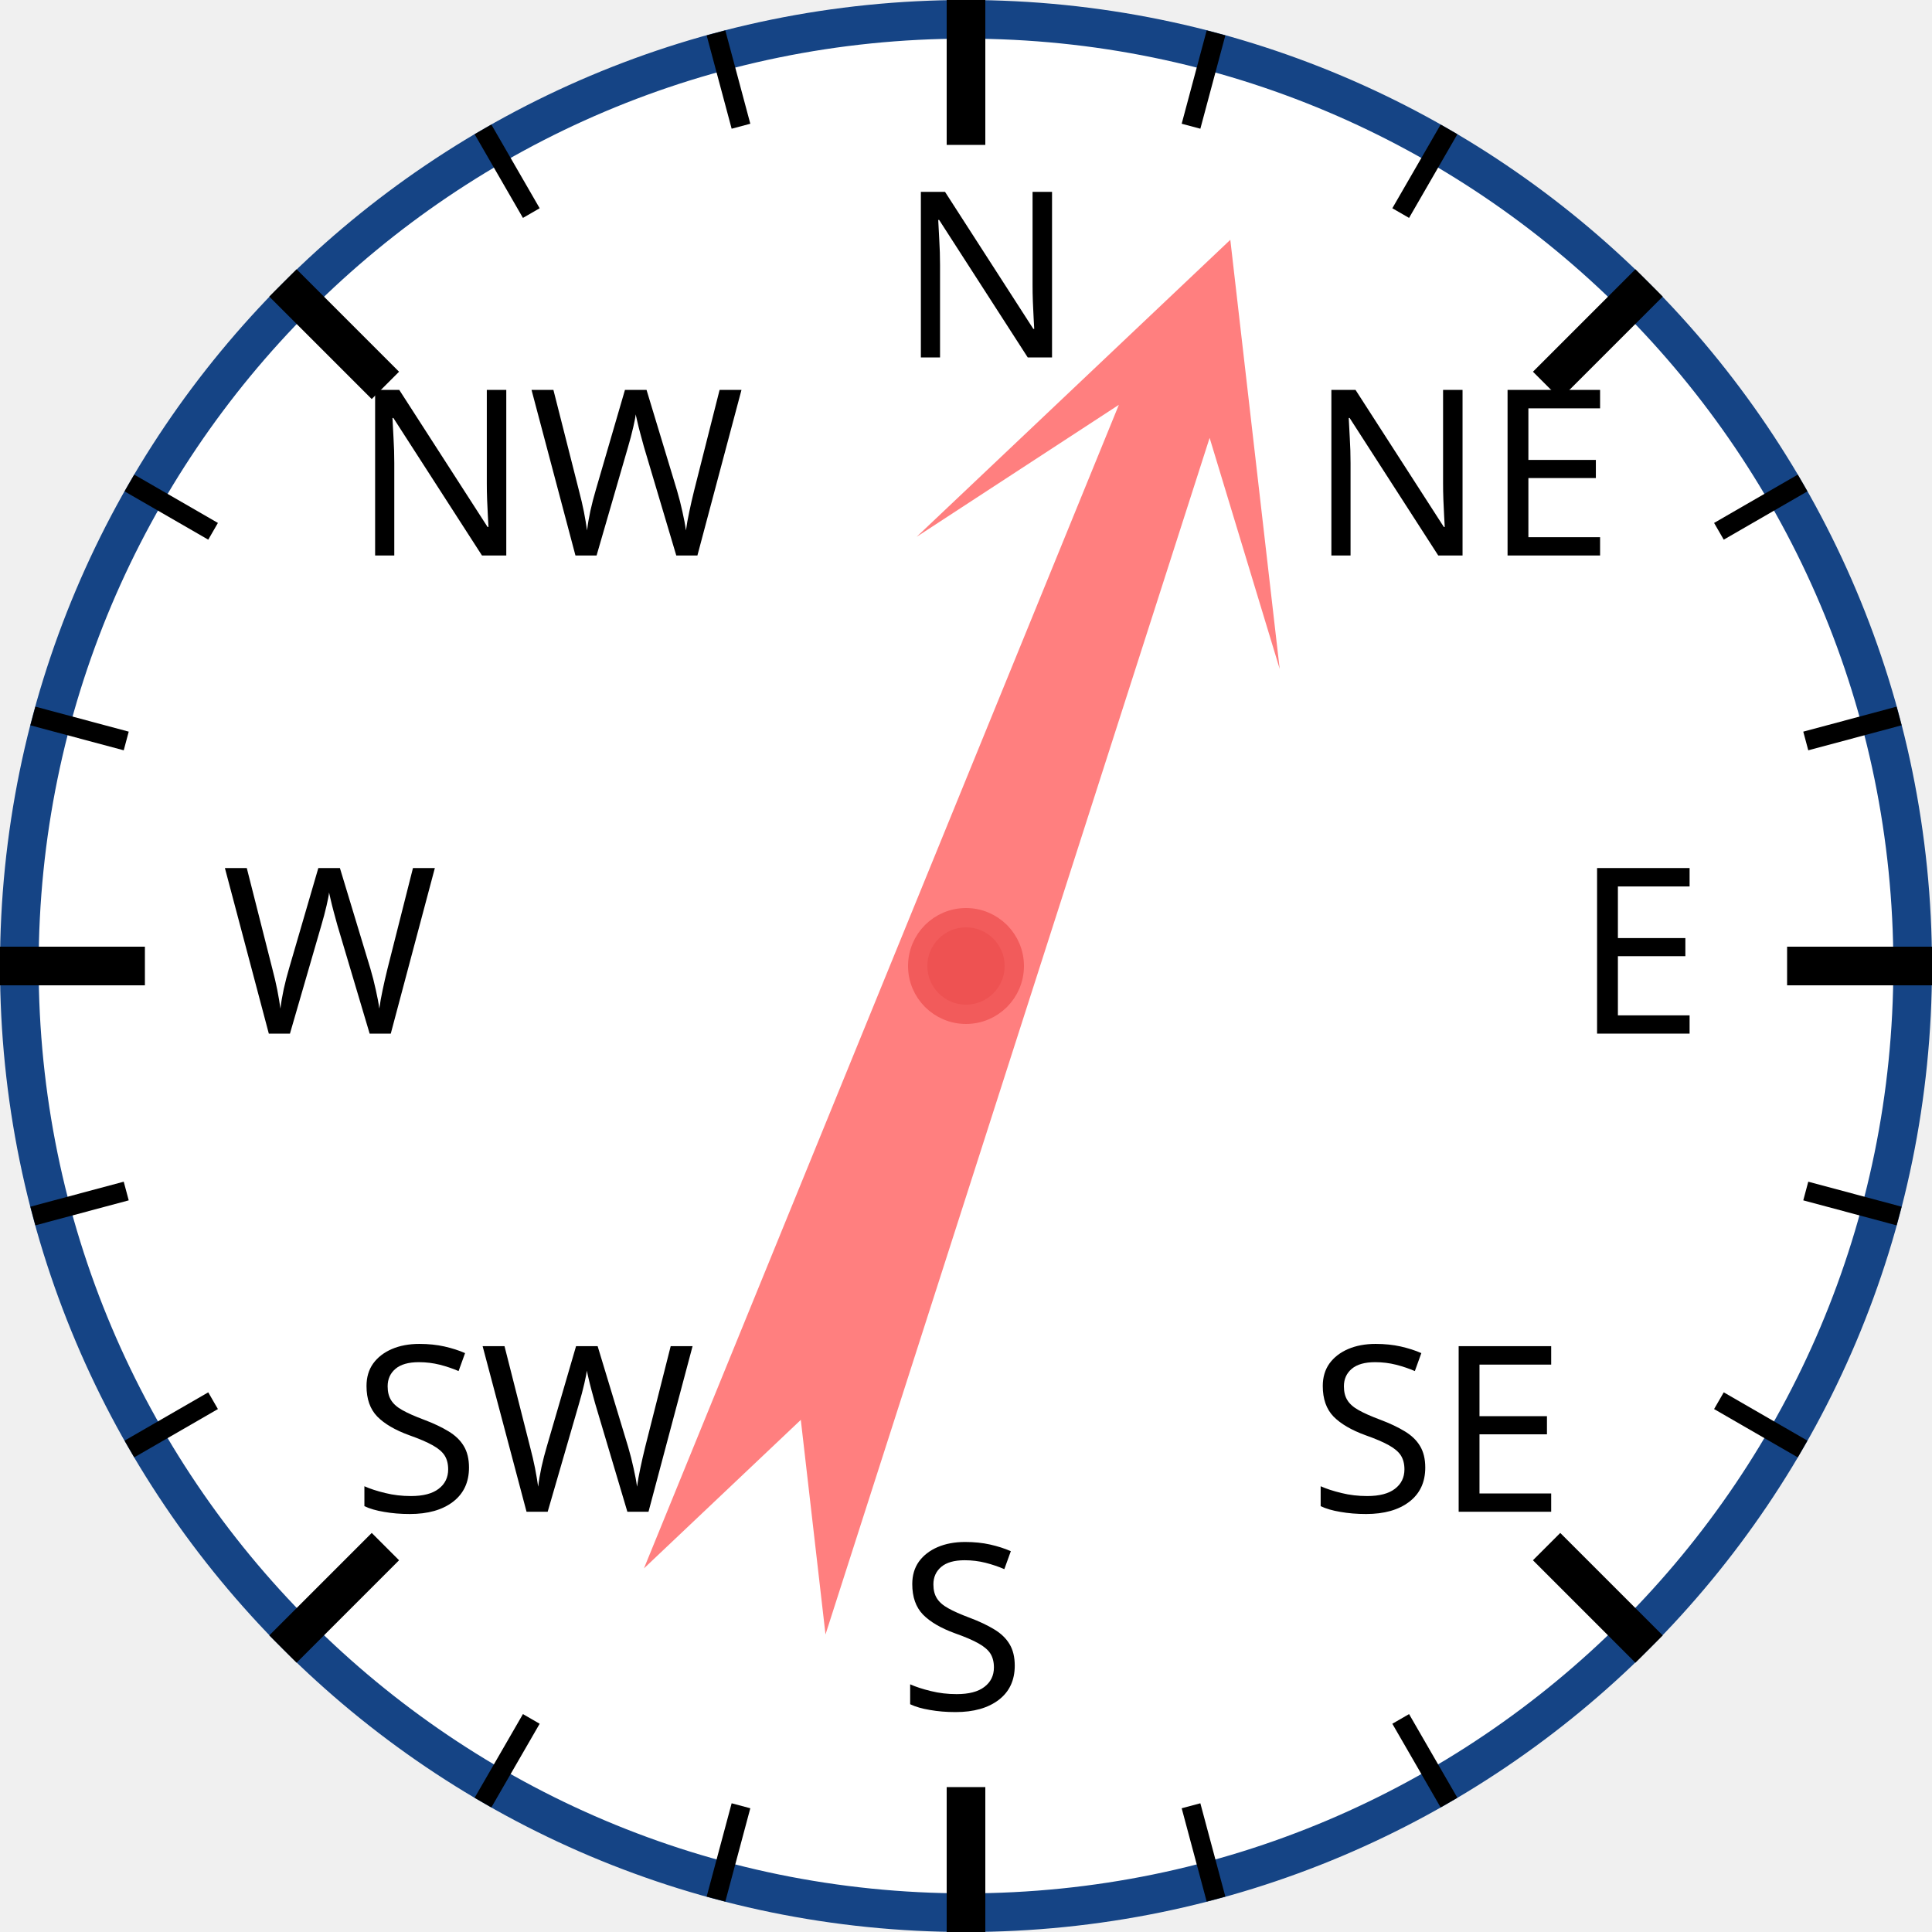
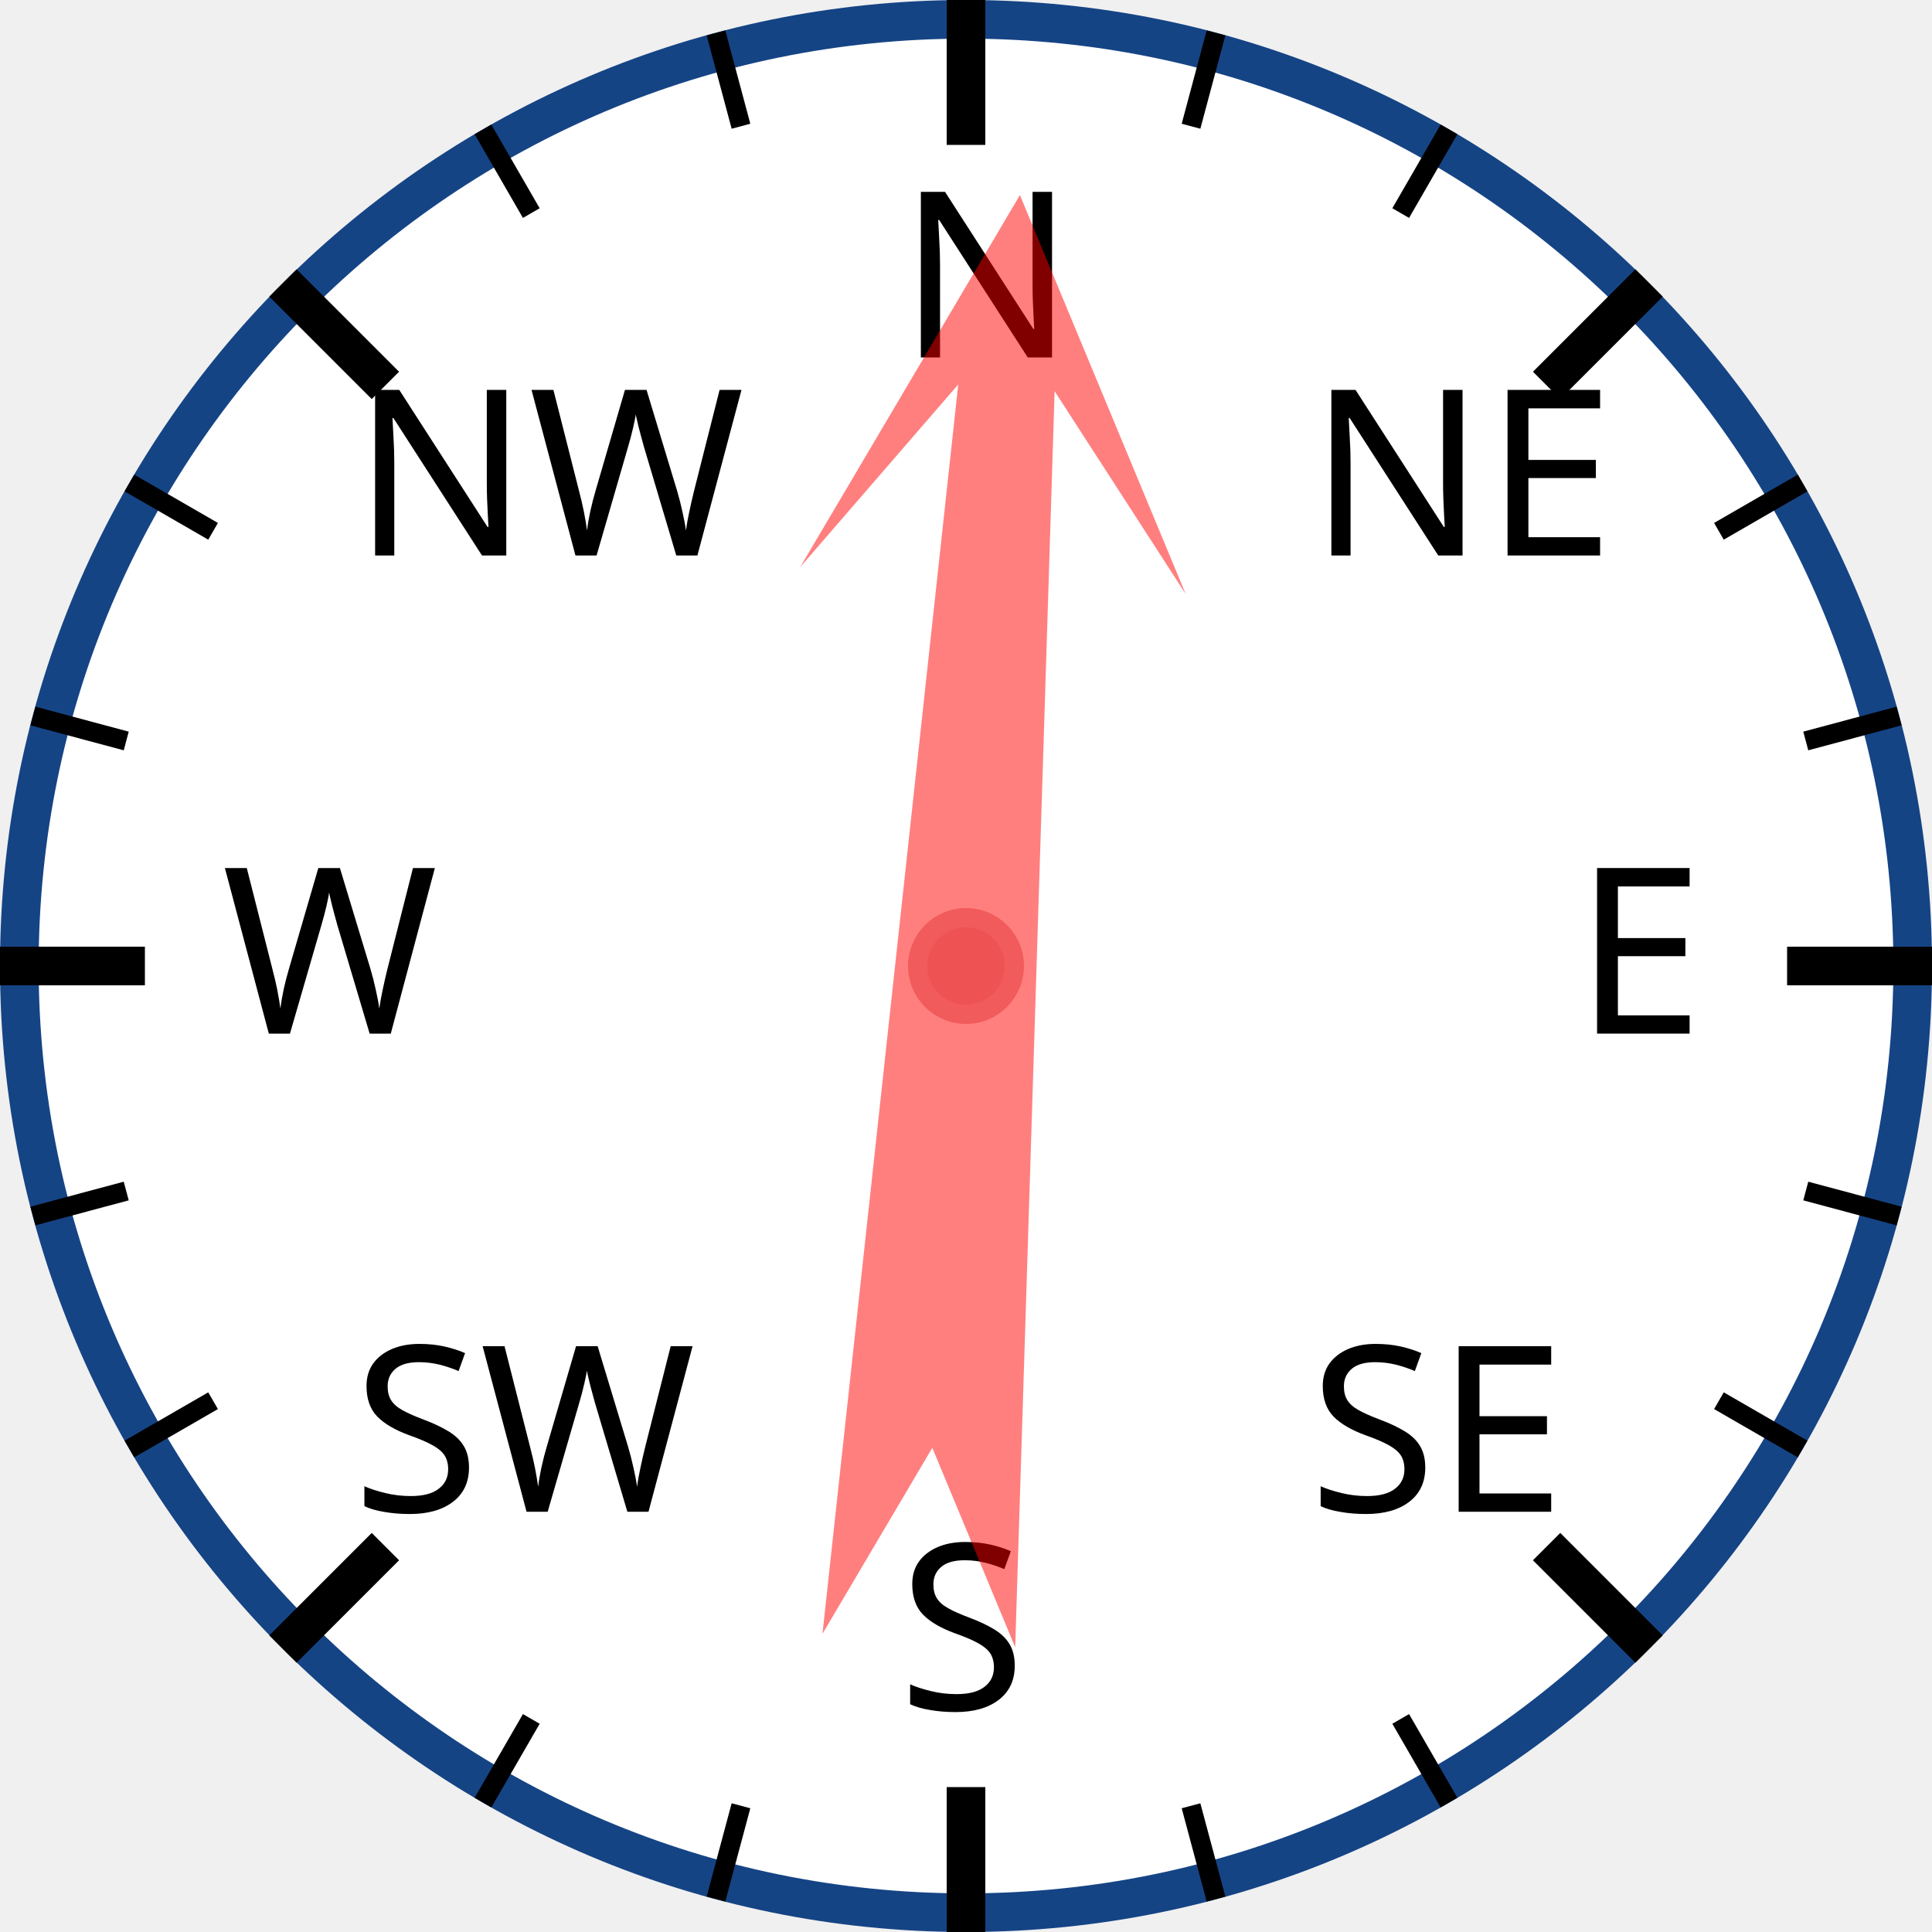
<svg xmlns="http://www.w3.org/2000/svg" width="120px" height="120px" viewBox="0 0 200 200">
  <circle cx="100" cy="100" r="98" style="fill: white; stroke: #154485; stroke-width: 4;" />
  <text x="93.0" y="37.0" style="font-family: sans-serif; font-size: 18pt;">N</text>
  <line x1="100.0" y1="0.0" x2="100.0" y2="15.0" style="stroke: black; stroke-width: 4;" />
  <line x1="74.118" y1="3.407" x2="76.706" y2="13.067" style="stroke: black; stroke-width: 2;" />
  <line x1="50" y1="13.397" x2="55" y2="22.058" style="stroke: black; stroke-width: 2;" />
  <text x="36.503" y="57.503" style="font-family: sans-serif; font-size: 18pt;">NW</text>
  <line x1="29.289" y1="29.289" x2="39.896" y2="39.896" style="stroke: black; stroke-width: 4;" />
  <line x1="13.397" y1="50" x2="22.058" y2="55" style="stroke: black; stroke-width: 2;" />
  <line x1="3.407" y1="74.118" x2="13.067" y2="76.706" style="stroke: black; stroke-width: 2;" />
  <text x="23.0" y="107.0" style="font-family: sans-serif; font-size: 18pt;">W</text>
  <line x1="0.0" y1="100.0" x2="15.0" y2="100.0" style="stroke: black; stroke-width: 4;" />
  <line x1="3.407" y1="125.882" x2="13.067" y2="123.294" style="stroke: black; stroke-width: 2;" />
  <line x1="13.397" y1="150" x2="22.058" y2="145" style="stroke: black; stroke-width: 2;" />
  <text x="36.503" y="156.497" style="font-family: sans-serif; font-size: 18pt;">SW</text>
  <line x1="29.289" y1="170.711" x2="39.896" y2="160.104" style="stroke: black; stroke-width: 4;" />
  <line x1="50" y1="186.603" x2="55" y2="177.942" style="stroke: black; stroke-width: 2;" />
  <line x1="74.118" y1="196.593" x2="76.706" y2="186.933" style="stroke: black; stroke-width: 2;" />
  <text x="93" y="177.0" style="font-family: sans-serif; font-size: 18pt;">S</text>
  <line x1="100" y1="200.0" x2="100" y2="185.0" style="stroke: black; stroke-width: 4;" />
  <line x1="125.882" y1="196.593" x2="123.294" y2="186.933" style="stroke: black; stroke-width: 2;" />
  <line x1="150.0" y1="186.603" x2="145.0" y2="177.942" style="stroke: black; stroke-width: 2;" />
  <text x="135.497" y="156.497" style="font-family: sans-serif; font-size: 18pt;">SE</text>
  <line x1="170.711" y1="170.711" x2="160.104" y2="160.104" style="stroke: black; stroke-width: 4;" />
  <line x1="186.603" y1="150" x2="177.942" y2="145" style="stroke: black; stroke-width: 2;" />
  <line x1="196.593" y1="125.882" x2="186.933" y2="123.294" style="stroke: black; stroke-width: 2;" />
  <text x="163.0" y="107" style="font-family: sans-serif; font-size: 18pt;">E</text>
  <line x1="200.0" y1="100" x2="185.0" y2="100" style="stroke: black; stroke-width: 4;" />
  <line x1="196.593" y1="74.118" x2="186.933" y2="76.706" style="stroke: black; stroke-width: 2;" />
  <line x1="186.603" y1="50" x2="177.942" y2="55" style="stroke: black; stroke-width: 2;" />
  <text x="135.497" y="57.503" style="font-family: sans-serif; font-size: 18pt;">NE</text>
  <line x1="170.711" y1="29.289" x2="160.104" y2="39.896" style="stroke: black; stroke-width: 4;" />
  <line x1="150" y1="13.397" x2="145" y2="22.058" style="stroke: black; stroke-width: 2;" />
  <line x1="125.882" y1="3.407" x2="123.294" y2="13.067" style="stroke: black; stroke-width: 2;" />
-   <polygon points="100 20 120 60 105 40 110 170 100 150 90 170 95 40 80 60" style="fill: red; fill-opacity: 0.5;" transform="rotate(20,100,100)" />
+   <polygon points="100 20 120 60 105 40 110 170 100 150 90 170 95 40 80 60" style="fill: red; fill-opacity: 0.5;" transform="rotate(4,100,100)" />
  <circle cx="100" cy="100" r="5" style="fill: #EE5252; stroke: #F25B5B; stroke-width: 2;" />
</svg>
